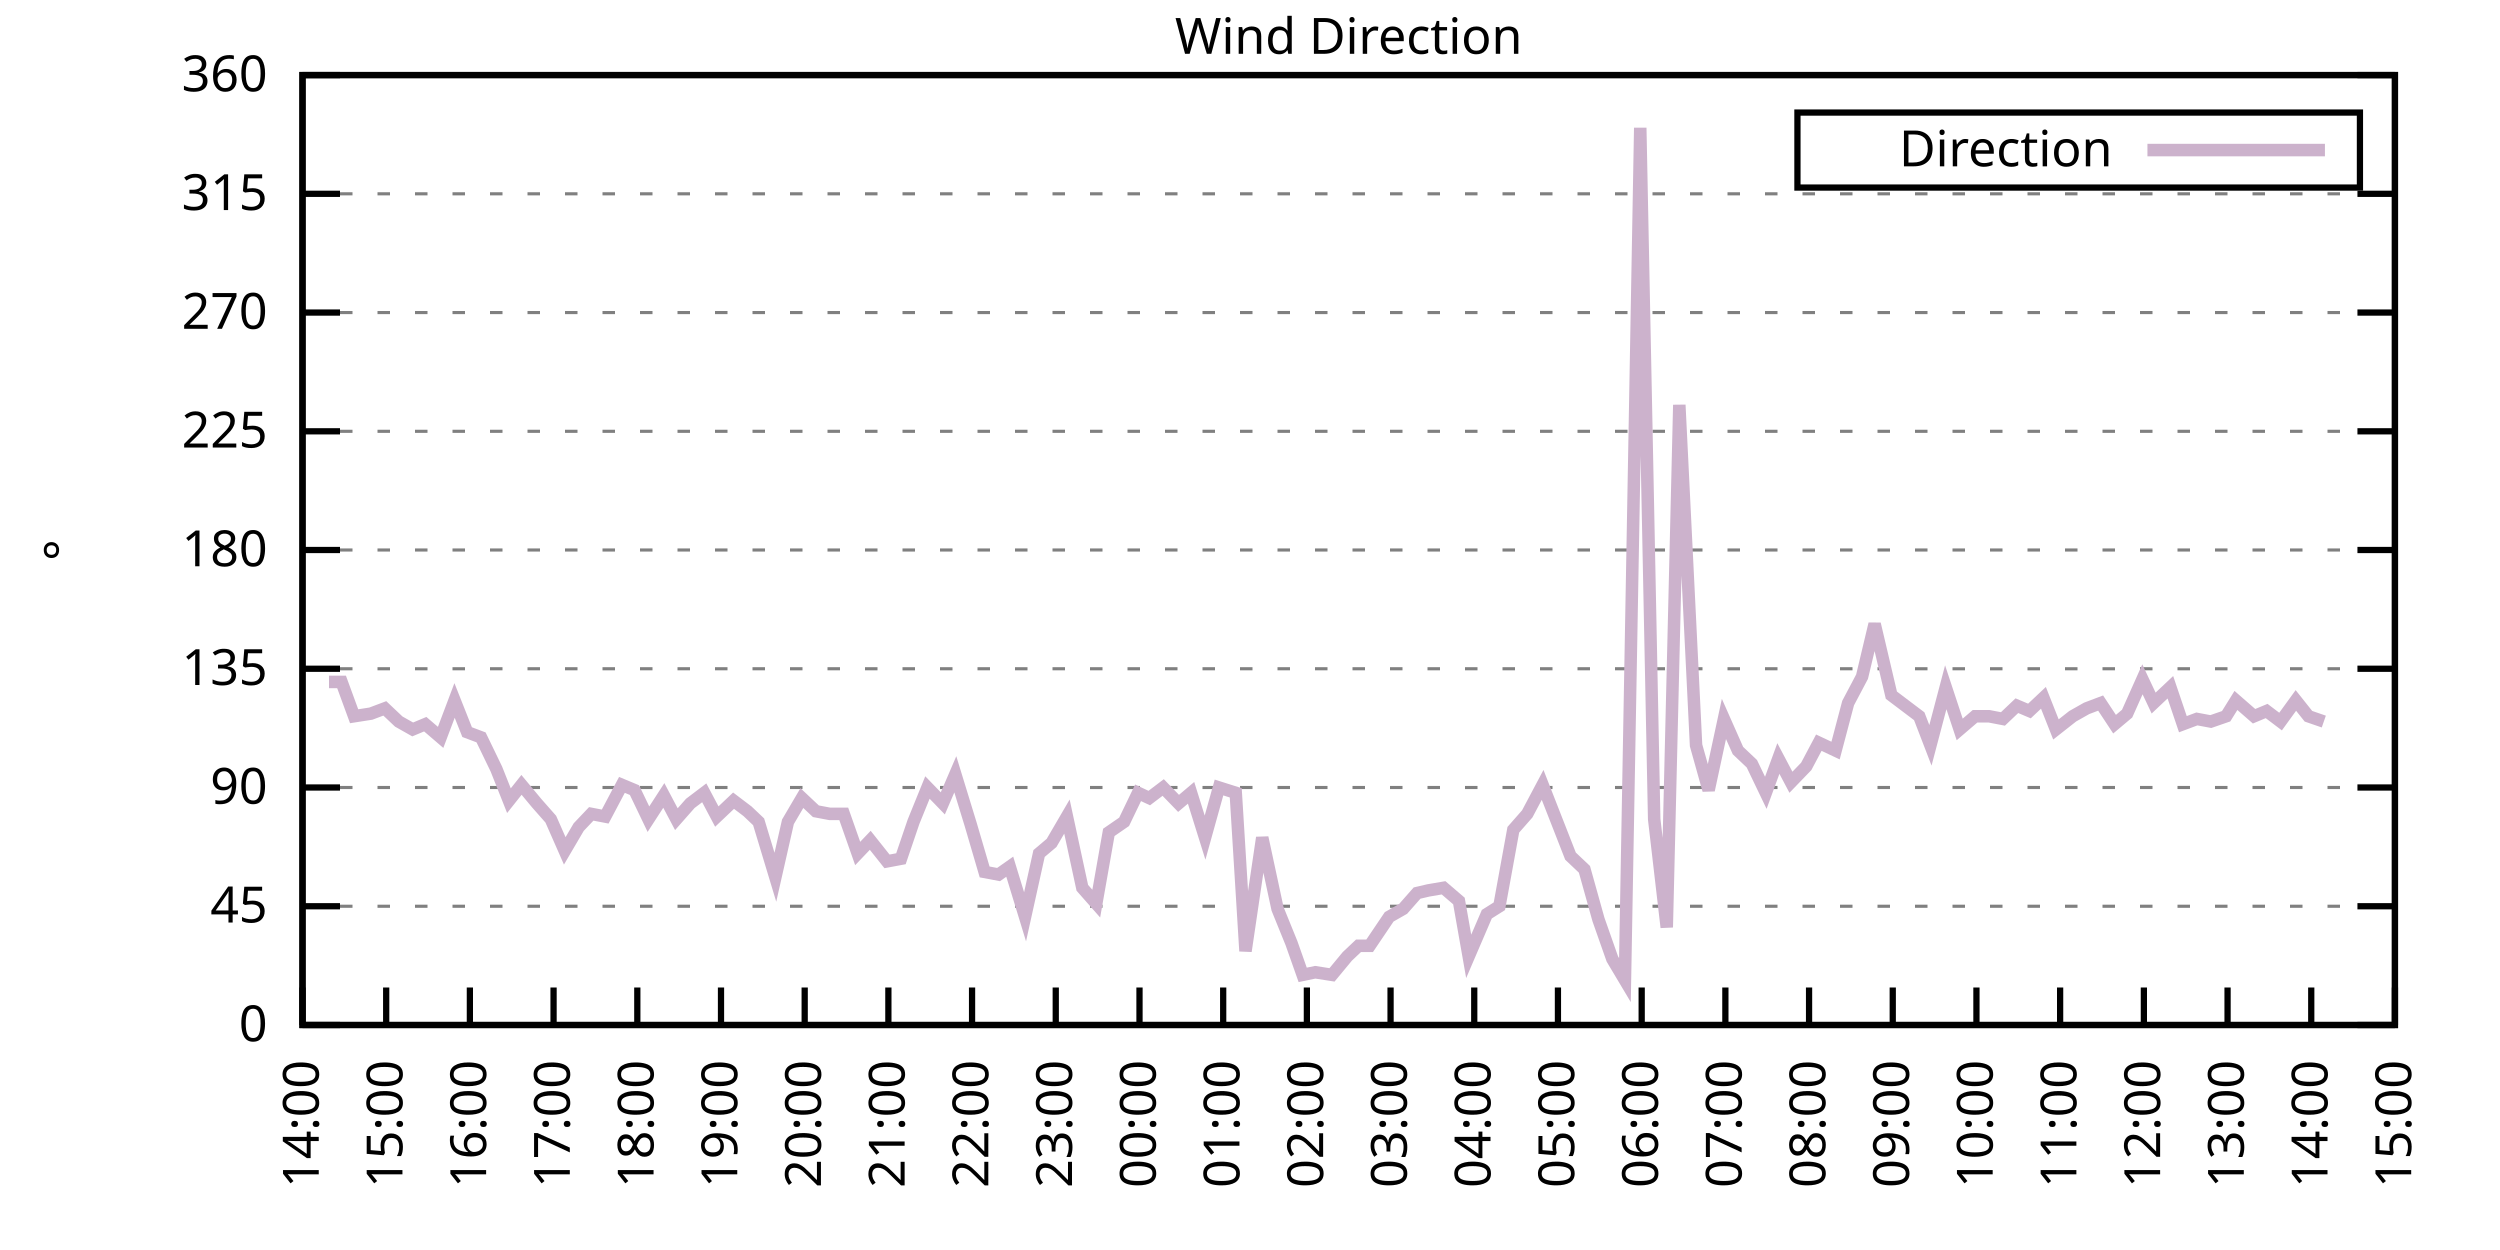
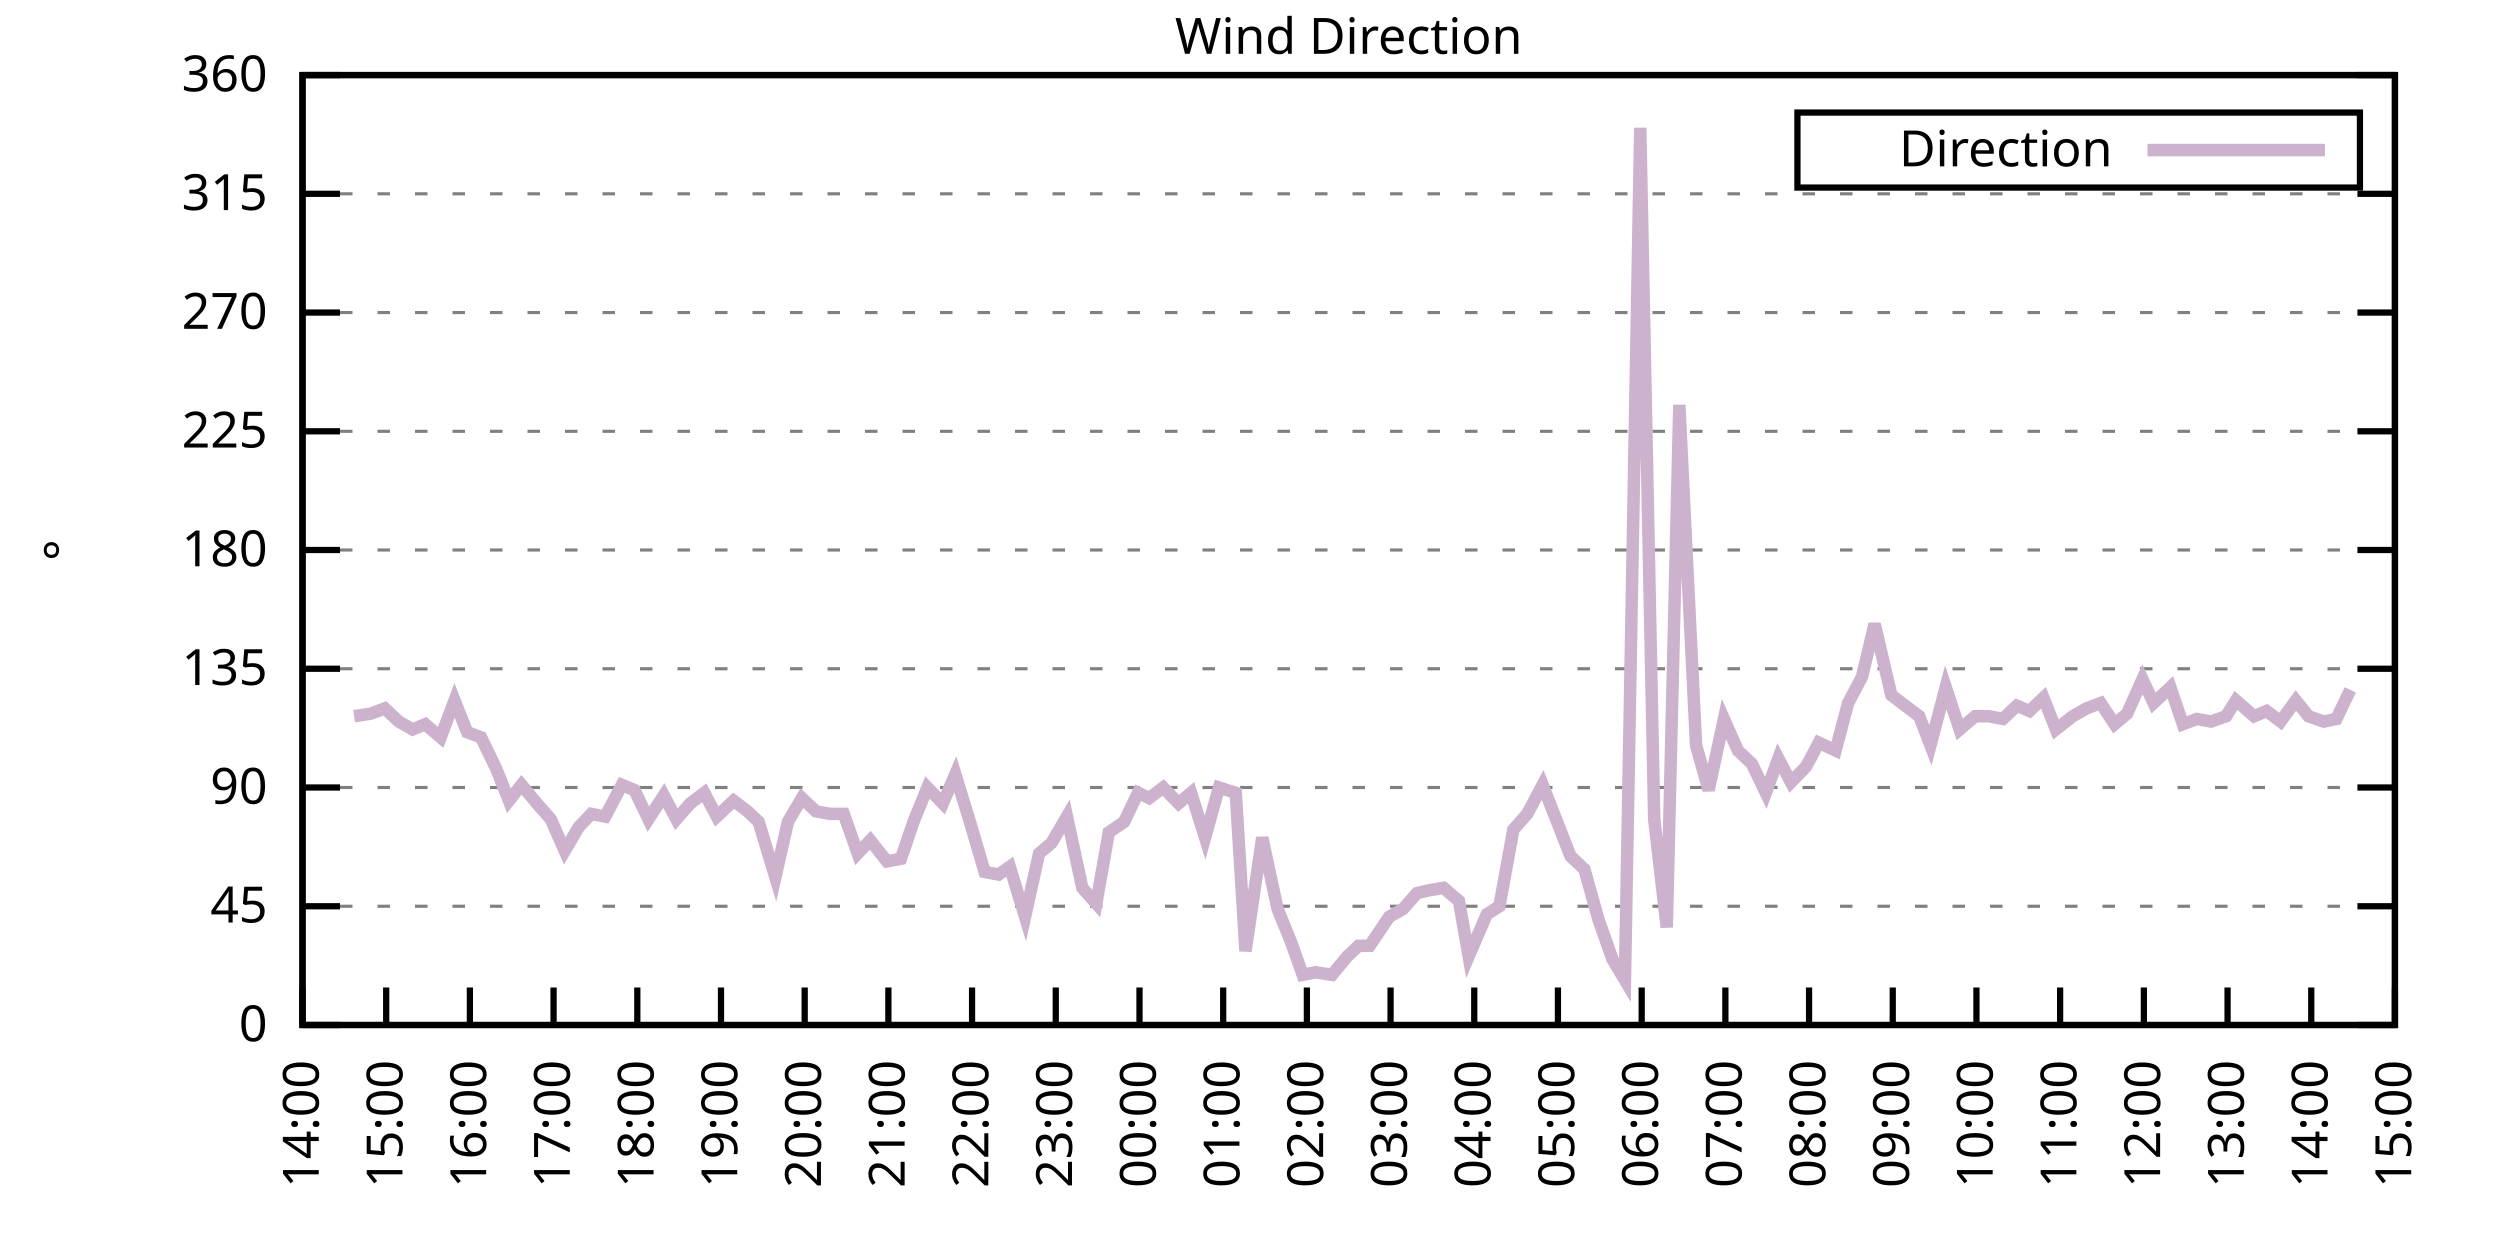
<svg xmlns="http://www.w3.org/2000/svg" xmlns:xlink="http://www.w3.org/1999/xlink" width="400" height="200" viewBox="0 0 400 200">
  <g id="gnuplot_canvas">
    <rect x="0" y="0" width="400" height="200" fill="none" />
    <defs>
      <circle id="gpDot" r="0.5" stroke-width="0.5" stroke="currentColor" />
      <path id="gpPt0" stroke-width="0.333" stroke="currentColor" d="M-1,0 h2 M0,-1 v2" />
      <path id="gpPt1" stroke-width="0.333" stroke="currentColor" d="M-1,-1 L1,1 M1,-1 L-1,1" />
      <path id="gpPt2" stroke-width="0.333" stroke="currentColor" d="M-1,0 L1,0 M0,-1 L0,1 M-1,-1 L1,1 M-1,1 L1,-1" />
      <rect id="gpPt3" stroke-width="0.333" stroke="currentColor" x="-1" y="-1" width="2" height="2" />
      <rect id="gpPt4" stroke-width="0.333" stroke="currentColor" fill="currentColor" x="-1" y="-1" width="2" height="2" />
      <circle id="gpPt5" stroke-width="0.333" stroke="currentColor" cx="0" cy="0" r="1" />
      <use xlink:href="#gpPt5" id="gpPt6" fill="currentColor" stroke="none" />
      <path id="gpPt7" stroke-width="0.333" stroke="currentColor" d="M0,-1.33 L-1.33,0.67 L1.33,0.67 z" />
      <use xlink:href="#gpPt7" id="gpPt8" fill="currentColor" stroke="none" />
      <use xlink:href="#gpPt7" id="gpPt9" stroke="currentColor" transform="rotate(180)" />
      <use xlink:href="#gpPt9" id="gpPt10" fill="currentColor" stroke="none" />
      <use xlink:href="#gpPt3" id="gpPt11" stroke="currentColor" transform="rotate(45)" />
      <use xlink:href="#gpPt11" id="gpPt12" fill="currentColor" stroke="none" />
      <path id="gpPt13" stroke-width="0.333" stroke="currentColor" d="M0,1.330 L1.265,0.411 L0.782,-1.067 L-0.782,-1.076 L-1.265,0.411 z" />
      <use xlink:href="#gpPt13" id="gpPt14" fill="currentColor" stroke="none" />
      <filter id="textbox" filterUnits="objectBoundingBox" x="0" y="0" height="1" width="1">
        <feFlood flood-color="white" flood-opacity="1" result="bgnd" />
        <feComposite in="SourceGraphic" in2="bgnd" operator="atop" />
      </filter>
      <filter id="greybox" filterUnits="objectBoundingBox" x="0" y="0" height="1" width="1">
        <feFlood flood-color="lightgrey" flood-opacity="1" result="grey" />
        <feComposite in="SourceGraphic" in2="grey" operator="atop" />
      </filter>
    </defs>
    <g fill="none" color="white" stroke="currentColor" stroke-width="1.00" stroke-linecap="butt" stroke-linejoin="miter">
</g>
    <g fill="none" color="black" stroke="currentColor" stroke-width="1.00" stroke-linecap="butt" stroke-linejoin="miter">
      <g stroke="none" shape-rendering="crispEdges">
        <polygon fill="rgb(255, 255, 255)" points="48.40,164.00 383.18,164.00 383.18,12.02 48.40,12.02 " />
      </g>
    </g>
    <g fill="none" color="black" stroke="currentColor" stroke-width="1.00" stroke-linecap="butt" stroke-linejoin="miter">
</g>
    <g fill="none" color="black" stroke="black" stroke-width="0.50" stroke-linecap="butt" stroke-linejoin="miter">
</g>
    <g fill="none" color="gray" stroke="currentColor" stroke-width="0.50" stroke-linecap="butt" stroke-linejoin="miter">
      <path stroke="gray" stroke-dasharray="2,4" class="gridline" d="M48.40,164.00 L383.19,164.00  " />
    </g>
    <g fill="none" color="gray" stroke="gray" stroke-width="1.00" stroke-linecap="butt" stroke-linejoin="miter">
</g>
    <g fill="none" color="black" stroke="currentColor" stroke-width="1.00" stroke-linecap="butt" stroke-linejoin="miter">
      <path stroke="black" d="M48.40,164.00 L54.40,164.00 M383.19,164.00 L377.19,164.00  " />
      <g transform="translate(42.80,166.60)" stroke="none" fill="black" font-family="Sans" font-size="8.00" text-anchor="end">
        <text>
          <tspan font-family="Sans"> 0</tspan>
        </text>
      </g>
    </g>
    <g fill="none" color="black" stroke="currentColor" stroke-width="1.00" stroke-linecap="butt" stroke-linejoin="miter">
</g>
    <g fill="none" color="black" stroke="black" stroke-width="0.50" stroke-linecap="butt" stroke-linejoin="miter">
</g>
    <g fill="none" color="gray" stroke="currentColor" stroke-width="0.50" stroke-linecap="butt" stroke-linejoin="miter">
      <path stroke="gray" stroke-dasharray="2,4" class="gridline" d="M48.40,145.00 L383.19,145.00  " />
    </g>
    <g fill="none" color="gray" stroke="gray" stroke-width="1.00" stroke-linecap="butt" stroke-linejoin="miter">
</g>
    <g fill="none" color="black" stroke="currentColor" stroke-width="1.00" stroke-linecap="butt" stroke-linejoin="miter">
      <path stroke="black" d="M48.40,145.00 L54.40,145.00 M383.19,145.00 L377.19,145.00  " />
      <g transform="translate(42.80,147.60)" stroke="none" fill="black" font-family="Sans" font-size="8.00" text-anchor="end">
        <text>
          <tspan font-family="Sans"> 45</tspan>
        </text>
      </g>
    </g>
    <g fill="none" color="black" stroke="currentColor" stroke-width="1.00" stroke-linecap="butt" stroke-linejoin="miter">
</g>
    <g fill="none" color="black" stroke="black" stroke-width="0.50" stroke-linecap="butt" stroke-linejoin="miter">
</g>
    <g fill="none" color="gray" stroke="currentColor" stroke-width="0.50" stroke-linecap="butt" stroke-linejoin="miter">
      <path stroke="gray" stroke-dasharray="2,4" class="gridline" d="M48.40,126.00 L383.19,126.00  " />
    </g>
    <g fill="none" color="gray" stroke="gray" stroke-width="1.00" stroke-linecap="butt" stroke-linejoin="miter">
</g>
    <g fill="none" color="black" stroke="currentColor" stroke-width="1.00" stroke-linecap="butt" stroke-linejoin="miter">
      <path stroke="black" d="M48.40,126.00 L54.40,126.00 M383.19,126.00 L377.19,126.00  " />
      <g transform="translate(42.80,128.60)" stroke="none" fill="black" font-family="Sans" font-size="8.00" text-anchor="end">
        <text>
          <tspan font-family="Sans"> 90</tspan>
        </text>
      </g>
    </g>
    <g fill="none" color="black" stroke="currentColor" stroke-width="1.00" stroke-linecap="butt" stroke-linejoin="miter">
</g>
    <g fill="none" color="black" stroke="black" stroke-width="0.50" stroke-linecap="butt" stroke-linejoin="miter">
</g>
    <g fill="none" color="gray" stroke="currentColor" stroke-width="0.50" stroke-linecap="butt" stroke-linejoin="miter">
      <path stroke="gray" stroke-dasharray="2,4" class="gridline" d="M48.40,107.00 L383.19,107.00  " />
    </g>
    <g fill="none" color="gray" stroke="gray" stroke-width="1.00" stroke-linecap="butt" stroke-linejoin="miter">
</g>
    <g fill="none" color="black" stroke="currentColor" stroke-width="1.00" stroke-linecap="butt" stroke-linejoin="miter">
      <path stroke="black" d="M48.40,107.00 L54.40,107.00 M383.19,107.00 L377.19,107.00  " />
      <g transform="translate(42.80,109.60)" stroke="none" fill="black" font-family="Sans" font-size="8.00" text-anchor="end">
        <text>
          <tspan font-family="Sans"> 135</tspan>
        </text>
      </g>
    </g>
    <g fill="none" color="black" stroke="currentColor" stroke-width="1.00" stroke-linecap="butt" stroke-linejoin="miter">
</g>
    <g fill="none" color="black" stroke="black" stroke-width="0.50" stroke-linecap="butt" stroke-linejoin="miter">
</g>
    <g fill="none" color="gray" stroke="currentColor" stroke-width="0.50" stroke-linecap="butt" stroke-linejoin="miter">
      <path stroke="gray" stroke-dasharray="2,4" class="gridline" d="M48.40,88.00 L383.19,88.00  " />
    </g>
    <g fill="none" color="gray" stroke="gray" stroke-width="1.00" stroke-linecap="butt" stroke-linejoin="miter">
</g>
    <g fill="none" color="black" stroke="currentColor" stroke-width="1.00" stroke-linecap="butt" stroke-linejoin="miter">
      <path stroke="black" d="M48.40,88.00 L54.40,88.00 M383.19,88.00 L377.19,88.00  " />
      <g transform="translate(42.80,90.60)" stroke="none" fill="black" font-family="Sans" font-size="8.00" text-anchor="end">
        <text>
          <tspan font-family="Sans"> 180</tspan>
        </text>
      </g>
    </g>
    <g fill="none" color="black" stroke="currentColor" stroke-width="1.00" stroke-linecap="butt" stroke-linejoin="miter">
</g>
    <g fill="none" color="black" stroke="black" stroke-width="0.50" stroke-linecap="butt" stroke-linejoin="miter">
</g>
    <g fill="none" color="gray" stroke="currentColor" stroke-width="0.50" stroke-linecap="butt" stroke-linejoin="miter">
      <path stroke="gray" stroke-dasharray="2,4" class="gridline" d="M48.40,69.01 L383.19,69.01  " />
    </g>
    <g fill="none" color="gray" stroke="gray" stroke-width="1.00" stroke-linecap="butt" stroke-linejoin="miter">
</g>
    <g fill="none" color="black" stroke="currentColor" stroke-width="1.00" stroke-linecap="butt" stroke-linejoin="miter">
      <path stroke="black" d="M48.40,69.01 L54.40,69.01 M383.19,69.01 L377.19,69.01  " />
      <g transform="translate(42.80,71.61)" stroke="none" fill="black" font-family="Sans" font-size="8.00" text-anchor="end">
        <text>
          <tspan font-family="Sans"> 225</tspan>
        </text>
      </g>
    </g>
    <g fill="none" color="black" stroke="currentColor" stroke-width="1.00" stroke-linecap="butt" stroke-linejoin="miter">
</g>
    <g fill="none" color="black" stroke="black" stroke-width="0.50" stroke-linecap="butt" stroke-linejoin="miter">
</g>
    <g fill="none" color="gray" stroke="currentColor" stroke-width="0.50" stroke-linecap="butt" stroke-linejoin="miter">
      <path stroke="gray" stroke-dasharray="2,4" class="gridline" d="M48.40,50.01 L383.19,50.01  " />
    </g>
    <g fill="none" color="gray" stroke="gray" stroke-width="1.00" stroke-linecap="butt" stroke-linejoin="miter">
</g>
    <g fill="none" color="black" stroke="currentColor" stroke-width="1.00" stroke-linecap="butt" stroke-linejoin="miter">
      <path stroke="black" d="M48.40,50.01 L54.40,50.01 M383.19,50.01 L377.19,50.01  " />
      <g transform="translate(42.80,52.61)" stroke="none" fill="black" font-family="Sans" font-size="8.00" text-anchor="end">
        <text>
          <tspan font-family="Sans"> 270</tspan>
        </text>
      </g>
    </g>
    <g fill="none" color="black" stroke="currentColor" stroke-width="1.00" stroke-linecap="butt" stroke-linejoin="miter">
</g>
    <g fill="none" color="black" stroke="black" stroke-width="0.50" stroke-linecap="butt" stroke-linejoin="miter">
</g>
    <g fill="none" color="gray" stroke="currentColor" stroke-width="0.50" stroke-linecap="butt" stroke-linejoin="miter">
      <path stroke="gray" stroke-dasharray="2,4" class="gridline" d="M48.40,31.01 L383.19,31.01  " />
    </g>
    <g fill="none" color="gray" stroke="gray" stroke-width="1.00" stroke-linecap="butt" stroke-linejoin="miter">
</g>
    <g fill="none" color="black" stroke="currentColor" stroke-width="1.00" stroke-linecap="butt" stroke-linejoin="miter">
      <path stroke="black" d="M48.40,31.01 L54.40,31.01 M383.19,31.01 L377.19,31.01  " />
      <g transform="translate(42.80,33.61)" stroke="none" fill="black" font-family="Sans" font-size="8.00" text-anchor="end">
        <text>
          <tspan font-family="Sans"> 315</tspan>
        </text>
      </g>
    </g>
    <g fill="none" color="black" stroke="currentColor" stroke-width="1.00" stroke-linecap="butt" stroke-linejoin="miter">
</g>
    <g fill="none" color="black" stroke="black" stroke-width="0.50" stroke-linecap="butt" stroke-linejoin="miter">
</g>
    <g fill="none" color="gray" stroke="currentColor" stroke-width="0.50" stroke-linecap="butt" stroke-linejoin="miter">
      <path stroke="gray" stroke-dasharray="2,4" class="gridline" d="M48.40,12.01 L383.19,12.01  " />
    </g>
    <g fill="none" color="gray" stroke="gray" stroke-width="1.00" stroke-linecap="butt" stroke-linejoin="miter">
</g>
    <g fill="none" color="black" stroke="currentColor" stroke-width="1.00" stroke-linecap="butt" stroke-linejoin="miter">
      <path stroke="black" d="M48.40,12.01 L54.40,12.01 M383.19,12.01 L377.19,12.01  " />
      <g transform="translate(42.80,14.61)" stroke="none" fill="black" font-family="Sans" font-size="8.00" text-anchor="end">
        <text>
          <tspan font-family="Sans"> 360</tspan>
        </text>
      </g>
    </g>
    <g fill="none" color="black" stroke="currentColor" stroke-width="1.00" stroke-linecap="butt" stroke-linejoin="miter">
      <path stroke="black" d="M48.40,164.00 L48.40,158.00  " />
      <g transform="translate(51.00,169.60) rotate(270.00)" stroke="none" fill="black" font-family="Sans" font-size="8.00" text-anchor="end">
        <text>
          <tspan font-family="Sans">14:00</tspan>
        </text>
      </g>
    </g>
    <g fill="none" color="black" stroke="currentColor" stroke-width="1.00" stroke-linecap="butt" stroke-linejoin="miter">
      <path stroke="black" d="M61.79,164.00 L61.79,158.00  " />
      <g transform="translate(64.39,169.60) rotate(270.00)" stroke="none" fill="black" font-family="Sans" font-size="8.00" text-anchor="end">
        <text>
          <tspan font-family="Sans">15:00</tspan>
        </text>
      </g>
    </g>
    <g fill="none" color="black" stroke="currentColor" stroke-width="1.00" stroke-linecap="butt" stroke-linejoin="miter">
      <path stroke="black" d="M75.18,164.00 L75.18,158.00  " />
      <g transform="translate(77.78,169.60) rotate(270.00)" stroke="none" fill="black" font-family="Sans" font-size="8.00" text-anchor="end">
        <text>
          <tspan font-family="Sans">16:00</tspan>
        </text>
      </g>
    </g>
    <g fill="none" color="black" stroke="currentColor" stroke-width="1.00" stroke-linecap="butt" stroke-linejoin="miter">
      <path stroke="black" d="M88.57,164.00 L88.57,158.00  " />
      <g transform="translate(91.17,169.60) rotate(270.00)" stroke="none" fill="black" font-family="Sans" font-size="8.00" text-anchor="end">
        <text>
          <tspan font-family="Sans">17:00</tspan>
        </text>
      </g>
    </g>
    <g fill="none" color="black" stroke="currentColor" stroke-width="1.00" stroke-linecap="butt" stroke-linejoin="miter">
      <path stroke="black" d="M101.97,164.00 L101.97,158.00  " />
      <g transform="translate(104.57,169.60) rotate(270.00)" stroke="none" fill="black" font-family="Sans" font-size="8.00" text-anchor="end">
        <text>
          <tspan font-family="Sans">18:00</tspan>
        </text>
      </g>
    </g>
    <g fill="none" color="black" stroke="currentColor" stroke-width="1.00" stroke-linecap="butt" stroke-linejoin="miter">
      <path stroke="black" d="M115.36,164.00 L115.36,158.00  " />
      <g transform="translate(117.96,169.60) rotate(270.00)" stroke="none" fill="black" font-family="Sans" font-size="8.00" text-anchor="end">
        <text>
          <tspan font-family="Sans">19:00</tspan>
        </text>
      </g>
    </g>
    <g fill="none" color="black" stroke="currentColor" stroke-width="1.00" stroke-linecap="butt" stroke-linejoin="miter">
      <path stroke="black" d="M128.75,164.00 L128.75,158.00  " />
      <g transform="translate(131.35,169.60) rotate(270.00)" stroke="none" fill="black" font-family="Sans" font-size="8.00" text-anchor="end">
        <text>
          <tspan font-family="Sans">20:00</tspan>
        </text>
      </g>
    </g>
    <g fill="none" color="black" stroke="currentColor" stroke-width="1.00" stroke-linecap="butt" stroke-linejoin="miter">
      <path stroke="black" d="M142.14,164.00 L142.14,158.00  " />
      <g transform="translate(144.74,169.60) rotate(270.00)" stroke="none" fill="black" font-family="Sans" font-size="8.00" text-anchor="end">
        <text>
          <tspan font-family="Sans">21:00</tspan>
        </text>
      </g>
    </g>
    <g fill="none" color="black" stroke="currentColor" stroke-width="1.00" stroke-linecap="butt" stroke-linejoin="miter">
      <path stroke="black" d="M155.53,164.00 L155.53,158.00  " />
      <g transform="translate(158.13,169.60) rotate(270.00)" stroke="none" fill="black" font-family="Sans" font-size="8.00" text-anchor="end">
        <text>
          <tspan font-family="Sans">22:00</tspan>
        </text>
      </g>
    </g>
    <g fill="none" color="black" stroke="currentColor" stroke-width="1.00" stroke-linecap="butt" stroke-linejoin="miter">
      <path stroke="black" d="M168.92,164.00 L168.92,158.00  " />
      <g transform="translate(171.52,169.60) rotate(270.00)" stroke="none" fill="black" font-family="Sans" font-size="8.00" text-anchor="end">
        <text>
          <tspan font-family="Sans">23:00</tspan>
        </text>
      </g>
    </g>
    <g fill="none" color="black" stroke="currentColor" stroke-width="1.00" stroke-linecap="butt" stroke-linejoin="miter">
      <path stroke="black" d="M182.32,164.00 L182.32,158.00  " />
      <g transform="translate(184.92,169.60) rotate(270.00)" stroke="none" fill="black" font-family="Sans" font-size="8.00" text-anchor="end">
        <text>
          <tspan font-family="Sans">00:00</tspan>
        </text>
      </g>
    </g>
    <g fill="none" color="black" stroke="currentColor" stroke-width="1.00" stroke-linecap="butt" stroke-linejoin="miter">
      <path stroke="black" d="M195.71,164.00 L195.71,158.00  " />
      <g transform="translate(198.31,169.60) rotate(270.00)" stroke="none" fill="black" font-family="Sans" font-size="8.00" text-anchor="end">
        <text>
          <tspan font-family="Sans">01:00</tspan>
        </text>
      </g>
    </g>
    <g fill="none" color="black" stroke="currentColor" stroke-width="1.00" stroke-linecap="butt" stroke-linejoin="miter">
      <path stroke="black" d="M209.10,164.00 L209.10,158.00  " />
      <g transform="translate(211.70,169.60) rotate(270.00)" stroke="none" fill="black" font-family="Sans" font-size="8.00" text-anchor="end">
        <text>
          <tspan font-family="Sans">02:00</tspan>
        </text>
      </g>
    </g>
    <g fill="none" color="black" stroke="currentColor" stroke-width="1.00" stroke-linecap="butt" stroke-linejoin="miter">
      <path stroke="black" d="M222.49,164.00 L222.49,158.00  " />
      <g transform="translate(225.09,169.60) rotate(270.00)" stroke="none" fill="black" font-family="Sans" font-size="8.00" text-anchor="end">
        <text>
          <tspan font-family="Sans">03:00</tspan>
        </text>
      </g>
    </g>
    <g fill="none" color="black" stroke="currentColor" stroke-width="1.00" stroke-linecap="butt" stroke-linejoin="miter">
      <path stroke="black" d="M235.88,164.00 L235.88,158.00  " />
      <g transform="translate(238.48,169.60) rotate(270.00)" stroke="none" fill="black" font-family="Sans" font-size="8.00" text-anchor="end">
        <text>
          <tspan font-family="Sans">04:00</tspan>
        </text>
      </g>
    </g>
    <g fill="none" color="black" stroke="currentColor" stroke-width="1.00" stroke-linecap="butt" stroke-linejoin="miter">
      <path stroke="black" d="M249.27,164.00 L249.27,158.00  " />
      <g transform="translate(251.87,169.60) rotate(270.00)" stroke="none" fill="black" font-family="Sans" font-size="8.00" text-anchor="end">
        <text>
          <tspan font-family="Sans">05:00</tspan>
        </text>
      </g>
    </g>
    <g fill="none" color="black" stroke="currentColor" stroke-width="1.00" stroke-linecap="butt" stroke-linejoin="miter">
      <path stroke="black" d="M262.67,164.00 L262.67,158.00  " />
      <g transform="translate(265.27,169.60) rotate(270.00)" stroke="none" fill="black" font-family="Sans" font-size="8.00" text-anchor="end">
        <text>
          <tspan font-family="Sans">06:00</tspan>
        </text>
      </g>
    </g>
    <g fill="none" color="black" stroke="currentColor" stroke-width="1.00" stroke-linecap="butt" stroke-linejoin="miter">
      <path stroke="black" d="M276.06,164.00 L276.06,158.00  " />
      <g transform="translate(278.66,169.60) rotate(270.00)" stroke="none" fill="black" font-family="Sans" font-size="8.00" text-anchor="end">
        <text>
          <tspan font-family="Sans">07:00</tspan>
        </text>
      </g>
    </g>
    <g fill="none" color="black" stroke="currentColor" stroke-width="1.00" stroke-linecap="butt" stroke-linejoin="miter">
      <path stroke="black" d="M289.45,164.00 L289.45,158.00  " />
      <g transform="translate(292.05,169.60) rotate(270.00)" stroke="none" fill="black" font-family="Sans" font-size="8.00" text-anchor="end">
        <text>
          <tspan font-family="Sans">08:00</tspan>
        </text>
      </g>
    </g>
    <g fill="none" color="black" stroke="currentColor" stroke-width="1.00" stroke-linecap="butt" stroke-linejoin="miter">
      <path stroke="black" d="M302.84,164.00 L302.84,158.00  " />
      <g transform="translate(305.44,169.60) rotate(270.00)" stroke="none" fill="black" font-family="Sans" font-size="8.00" text-anchor="end">
        <text>
          <tspan font-family="Sans">09:00</tspan>
        </text>
      </g>
    </g>
    <g fill="none" color="black" stroke="currentColor" stroke-width="1.00" stroke-linecap="butt" stroke-linejoin="miter">
      <path stroke="black" d="M316.23,164.00 L316.23,158.00  " />
      <g transform="translate(318.83,169.60) rotate(270.00)" stroke="none" fill="black" font-family="Sans" font-size="8.00" text-anchor="end">
        <text>
          <tspan font-family="Sans">10:00</tspan>
        </text>
      </g>
    </g>
    <g fill="none" color="black" stroke="currentColor" stroke-width="1.00" stroke-linecap="butt" stroke-linejoin="miter">
      <path stroke="black" d="M329.62,164.00 L329.62,158.00  " />
      <g transform="translate(332.22,169.60) rotate(270.00)" stroke="none" fill="black" font-family="Sans" font-size="8.00" text-anchor="end">
        <text>
          <tspan font-family="Sans">11:00</tspan>
        </text>
      </g>
    </g>
    <g fill="none" color="black" stroke="currentColor" stroke-width="1.00" stroke-linecap="butt" stroke-linejoin="miter">
      <path stroke="black" d="M343.02,164.00 L343.02,158.00  " />
      <g transform="translate(345.62,169.60) rotate(270.00)" stroke="none" fill="black" font-family="Sans" font-size="8.00" text-anchor="end">
        <text>
          <tspan font-family="Sans">12:00</tspan>
        </text>
      </g>
    </g>
    <g fill="none" color="black" stroke="currentColor" stroke-width="1.00" stroke-linecap="butt" stroke-linejoin="miter">
      <path stroke="black" d="M356.41,164.00 L356.41,158.00  " />
      <g transform="translate(359.01,169.60) rotate(270.00)" stroke="none" fill="black" font-family="Sans" font-size="8.00" text-anchor="end">
        <text>
          <tspan font-family="Sans">13:00</tspan>
        </text>
      </g>
    </g>
    <g fill="none" color="black" stroke="currentColor" stroke-width="1.00" stroke-linecap="butt" stroke-linejoin="miter">
      <path stroke="black" d="M369.80,164.00 L369.80,158.00  " />
      <g transform="translate(372.40,169.60) rotate(270.00)" stroke="none" fill="black" font-family="Sans" font-size="8.00" text-anchor="end">
        <text>
          <tspan font-family="Sans">14:00</tspan>
        </text>
      </g>
    </g>
    <g fill="none" color="black" stroke="currentColor" stroke-width="1.00" stroke-linecap="butt" stroke-linejoin="miter">
      <path stroke="black" d="M383.19,164.00 L383.19,158.00  " />
      <g transform="translate(385.79,169.60) rotate(270.00)" stroke="none" fill="black" font-family="Sans" font-size="8.00" text-anchor="end">
        <text>
          <tspan font-family="Sans">15:00</tspan>
        </text>
      </g>
    </g>
    <g fill="none" color="black" stroke="currentColor" stroke-width="1.00" stroke-linecap="butt" stroke-linejoin="miter">
</g>
    <g fill="none" color="black" stroke="currentColor" stroke-width="1.00" stroke-linecap="butt" stroke-linejoin="miter">
      <path stroke="black" d="M48.40,12.01 L48.40,164.00 L383.19,164.00 L383.19,12.01 L48.40,12.01 Z  " />
    </g>
    <g fill="none" color="black" stroke="currentColor" stroke-width="1.00" stroke-linecap="butt" stroke-linejoin="miter">
</g>
    <g fill="none" color="black" stroke="currentColor" stroke-width="1.00" stroke-linecap="butt" stroke-linejoin="miter">
      <path stroke="black" d="M287.59,30.01 L287.59,18.01 L377.59,18.01 L377.59,30.01 L287.59,30.01 Z  " />
    </g>
    <g id="Wind_direction_plot_1">
      <g fill="none" color="white" stroke="black" stroke-width="2.00" stroke-linecap="butt" stroke-linejoin="miter">
</g>
      <g fill="none" color="black" stroke="currentColor" stroke-width="2.00" stroke-linecap="butt" stroke-linejoin="miter">
        <g transform="translate(337.99,26.61)" stroke="none" fill="black" font-family="Sans" font-size="8.00" text-anchor="end">
          <text>
            <tspan font-family="Sans">Direction</tspan>
          </text>
        </g>
      </g>
      <g fill="none" color="black" stroke="currentColor" stroke-width="2.00" stroke-linecap="butt" stroke-linejoin="miter">
-         <path stroke="rgb(204, 178, 204)" d="M343.59,24.01 L371.99,24.01 M52.64,109.11 L54.65,109.11 L56.66,114.60 L59.34,114.18 L61.57,113.34 L63.80,115.45   L66.03,116.71 L68.04,115.87 L70.50,117.98 L72.73,112.07 L74.74,117.14 L76.97,117.98 L79.42,123.05 L81.43,128.11   L83.44,125.58 L85.90,128.54 L88.13,131.07 L90.36,136.14 L92.59,132.34 L94.60,130.22 L96.83,130.65 L99.51,125.58   L101.52,126.42 L103.75,131.07 L106.21,127.27 L108.22,131.07 L110.45,128.54 L112.68,126.85 L114.69,130.65 L117.37,128.11   L119.60,129.80 L121.38,131.49 L124.06,140.36 L126.07,131.49 L128.30,127.69 L130.54,129.80 L132.77,130.22 L135.00,130.22   L137.23,136.56 L139.24,134.45 L141.92,137.82 L144.15,137.40 L146.16,131.49 L148.39,126.00 L150.85,128.54 L152.85,123.89   L155.31,131.91 L157.54,139.51 L159.77,139.93 L161.56,138.67 L164.01,146.69 L166.25,136.56 L168.25,134.87 L170.71,130.65   L173.17,142.05 L175.40,144.58 L177.41,133.18 L179.86,131.49 L182.09,126.85 L183.88,127.69 L186.11,126.00 L188.57,128.54   L190.57,126.85 L192.81,134.02 L195.04,126.00 L197.72,126.85 L199.28,152.18 L201.96,134.02 L204.41,145.42 L206.64,150.91   L208.43,155.98 L210.44,155.56 L213.12,155.98 L215.57,153.02 L217.36,151.33 L219.14,151.33 L222.27,146.69 L224.50,145.42   L226.73,142.89 L228.52,142.47 L230.97,142.05 L233.43,144.16 L234.99,153.02 L237.89,146.27 L239.90,145.00 L242.13,132.76   L244.36,130.22 L246.82,125.58 L251.28,136.98 L253.51,139.09 L255.75,147.11 L257.98,153.45 L259.99,156.82 L262.44,20.45   L264.67,131.07 L266.68,148.38 L268.69,64.78 L271.37,119.25 L273.38,126.42 L275.83,115.03 L278.07,120.09 L280.30,122.20   L282.53,126.85 L284.54,121.36 L286.55,125.16 L289.00,122.62 L291.01,118.83 L293.69,120.09 L295.70,112.49 L297.93,108.27   L299.94,99.83 L302.62,111.23 L307.08,114.60 L308.87,119.25 L311.32,109.96 L313.55,116.71 L316.01,114.60 L318.24,114.60   L320.47,115.03 L322.70,112.91 L324.71,113.76 L326.95,111.65 L328.95,116.71 L331.63,114.60 L333.86,113.34 L336.10,112.49   L338.33,115.87 L340.34,114.18 L342.79,108.69 L344.58,112.49 L347.26,109.96 L349.26,115.87 L351.50,115.03 L353.73,115.45   L356.18,114.60 L357.75,112.07 L360.65,114.60 L362.66,113.76 L364.89,115.45 L367.34,112.07 L369.35,114.60 L371.81,115.45    " />
+         <path stroke="rgb(204, 178, 204)" d="M343.59,24.01 L371.99,24.01 M56.66,114.60 L59.34,114.18 L61.57,113.34 L63.80,115.45 L66.03,116.71 L68.04,115.87   L70.50,117.98 L72.73,112.07 L74.74,117.14 L76.97,117.98 L79.42,123.05 L81.43,128.11 L83.44,125.58 L85.90,128.54   L88.13,131.07 L90.36,136.14 L92.59,132.34 L94.60,130.22 L96.83,130.65 L99.51,125.58 L101.52,126.42 L103.75,131.07   L106.21,127.27 L108.22,131.07 L110.45,128.54 L112.68,126.85 L114.69,130.65 L117.37,128.11 L119.60,129.80 L121.38,131.49   L124.06,140.36 L126.07,131.49 L128.30,127.69 L130.54,129.80 L132.77,130.22 L135.00,130.22 L137.23,136.56 L139.24,134.45   L141.92,137.82 L144.15,137.40 L146.16,131.49 L148.39,126.00 L150.85,128.54 L152.85,123.89 L155.31,131.91 L157.54,139.51   L159.77,139.93 L161.56,138.67 L164.01,146.69 L166.25,136.56 L168.25,134.87 L170.71,130.65 L173.17,142.05 L175.40,144.58   L177.41,133.18 L179.86,131.49 L182.09,126.85 L183.88,127.69 L186.11,126.00 L188.57,128.54 L190.57,126.85 L192.81,134.02   L195.04,126.00 L197.72,126.85 L199.28,152.18 L201.96,134.02 L204.41,145.42 L206.64,150.91 L208.43,155.98 L210.44,155.56   L213.12,155.98 L215.57,153.02 L217.36,151.33 L219.14,151.33 L222.27,146.69 L224.50,145.42 L226.73,142.89 L228.52,142.47   L230.97,142.05 L233.43,144.16 L234.99,153.02 L237.89,146.27 L239.90,145.00 L242.13,132.76 L244.36,130.22 L246.82,125.58   L251.28,136.98 L253.51,139.09 L255.75,147.11 L257.98,153.45 L259.99,156.82 L262.44,20.45 L264.67,131.07 L266.68,148.38   L268.69,64.78 L271.37,119.25 L273.38,126.42 L275.83,115.03 L278.07,120.09 L280.30,122.20 L282.53,126.85 L284.54,121.36   L286.55,125.16 L289.00,122.62 L291.01,118.83 L293.69,120.09 L295.70,112.49 L297.93,108.27 L299.94,99.83 L302.62,111.23   L307.08,114.60 L308.87,119.25 L311.32,109.96 L313.55,116.71 L316.01,114.60 L318.24,114.60 L320.47,115.03 L322.70,112.91   L324.71,113.76 L326.95,111.65 L328.95,116.71 L331.63,114.60 L333.86,113.34 L336.10,112.49 L338.33,115.87 L340.34,114.18   L342.79,108.69 L344.58,112.49 L347.26,109.96 L349.26,115.87 L351.50,115.03 L353.73,115.45 L356.18,114.60 L357.75,112.07   L360.65,114.60 L362.66,113.76 L364.89,115.45 L367.34,112.07 L369.35,114.60 L371.81,115.45 L373.82,115.03 L376.05,110.38    " />
      </g>
    </g>
    <g fill="none" color="black" stroke="currentColor" stroke-width="2.00" stroke-linecap="butt" stroke-linejoin="miter">
</g>
    <g fill="none" color="black" stroke="black" stroke-width="1.00" stroke-linecap="butt" stroke-linejoin="miter">
</g>
    <g fill="none" color="black" stroke="currentColor" stroke-width="1.00" stroke-linecap="butt" stroke-linejoin="miter">
      <path stroke="black" d="M48.40,12.01 L48.40,164.00 L383.19,164.00 L383.19,12.01 L48.40,12.01 Z  " />
      <g transform="translate(12.80,88.01) rotate(270.00)" stroke="none" fill="black" font-family="Sans" font-size="8.00" text-anchor="middle">
        <text>
          <tspan font-family="Sans">°</tspan>
        </text>
      </g>
    </g>
    <g fill="none" color="black" stroke="currentColor" stroke-width="1.00" stroke-linecap="butt" stroke-linejoin="miter">
</g>
    <g fill="none" color="black" stroke="currentColor" stroke-width="1.00" stroke-linecap="butt" stroke-linejoin="miter">
      <g transform="translate(215.79,8.61)" stroke="none" fill="black" font-family="Sans" font-size="8.00" text-anchor="middle">
        <text>
          <tspan font-family="Sans">Wind Direction</tspan>
        </text>
      </g>
    </g>
    <g fill="none" color="black" stroke="currentColor" stroke-width="1.00" stroke-linecap="butt" stroke-linejoin="miter">
</g>
  </g>
</svg>
